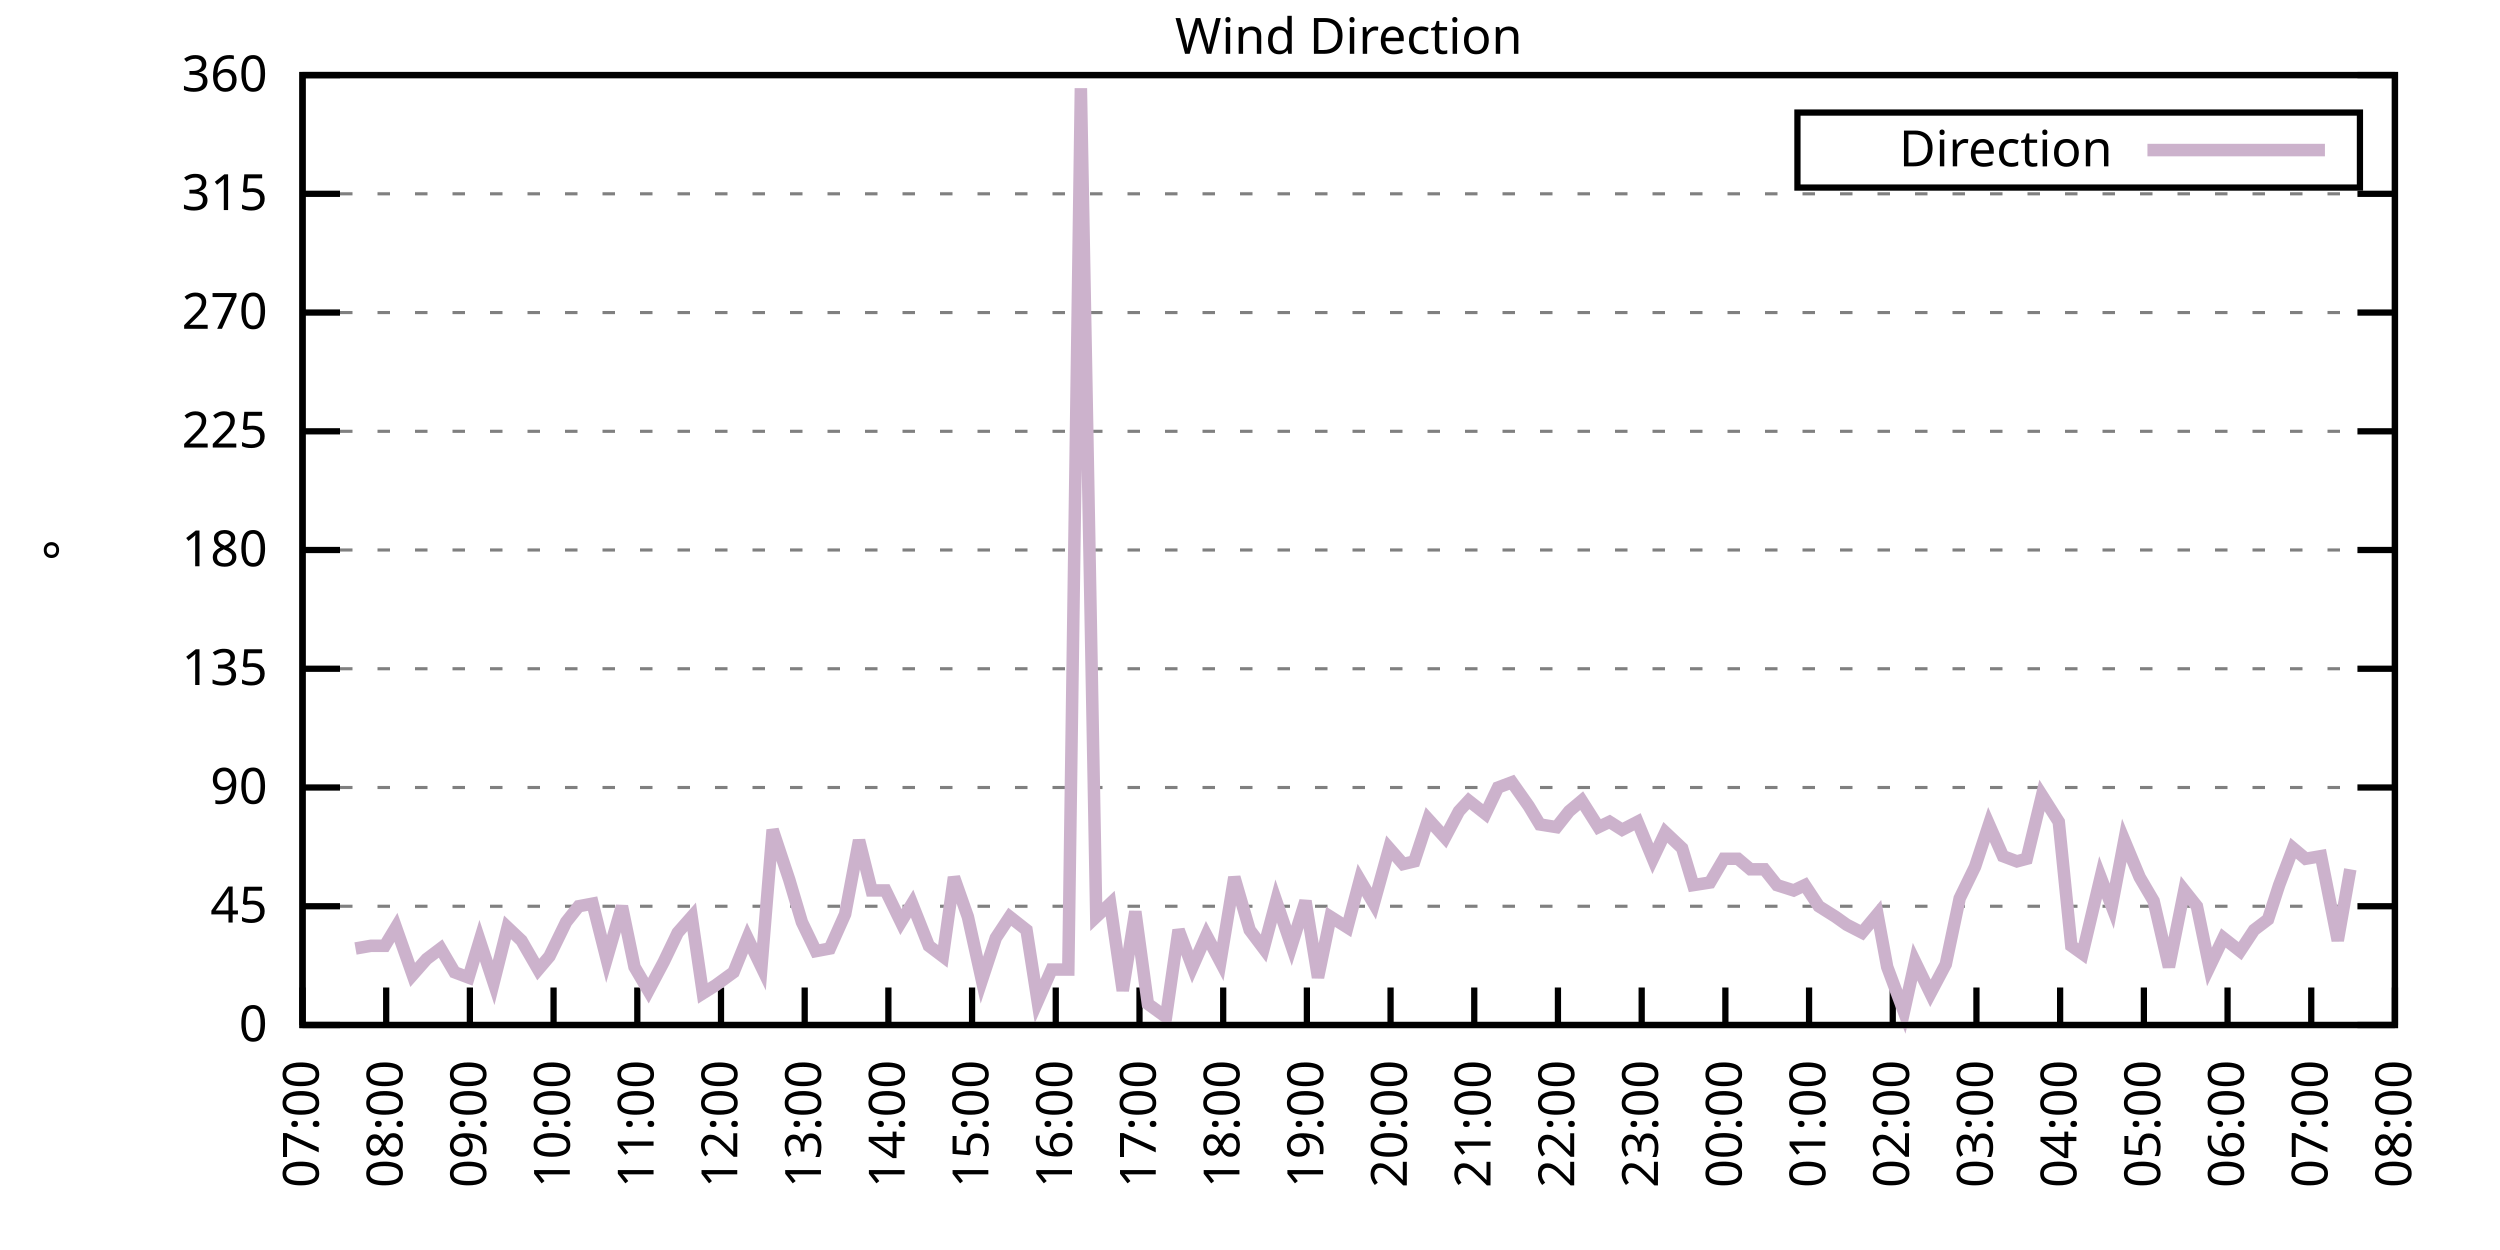
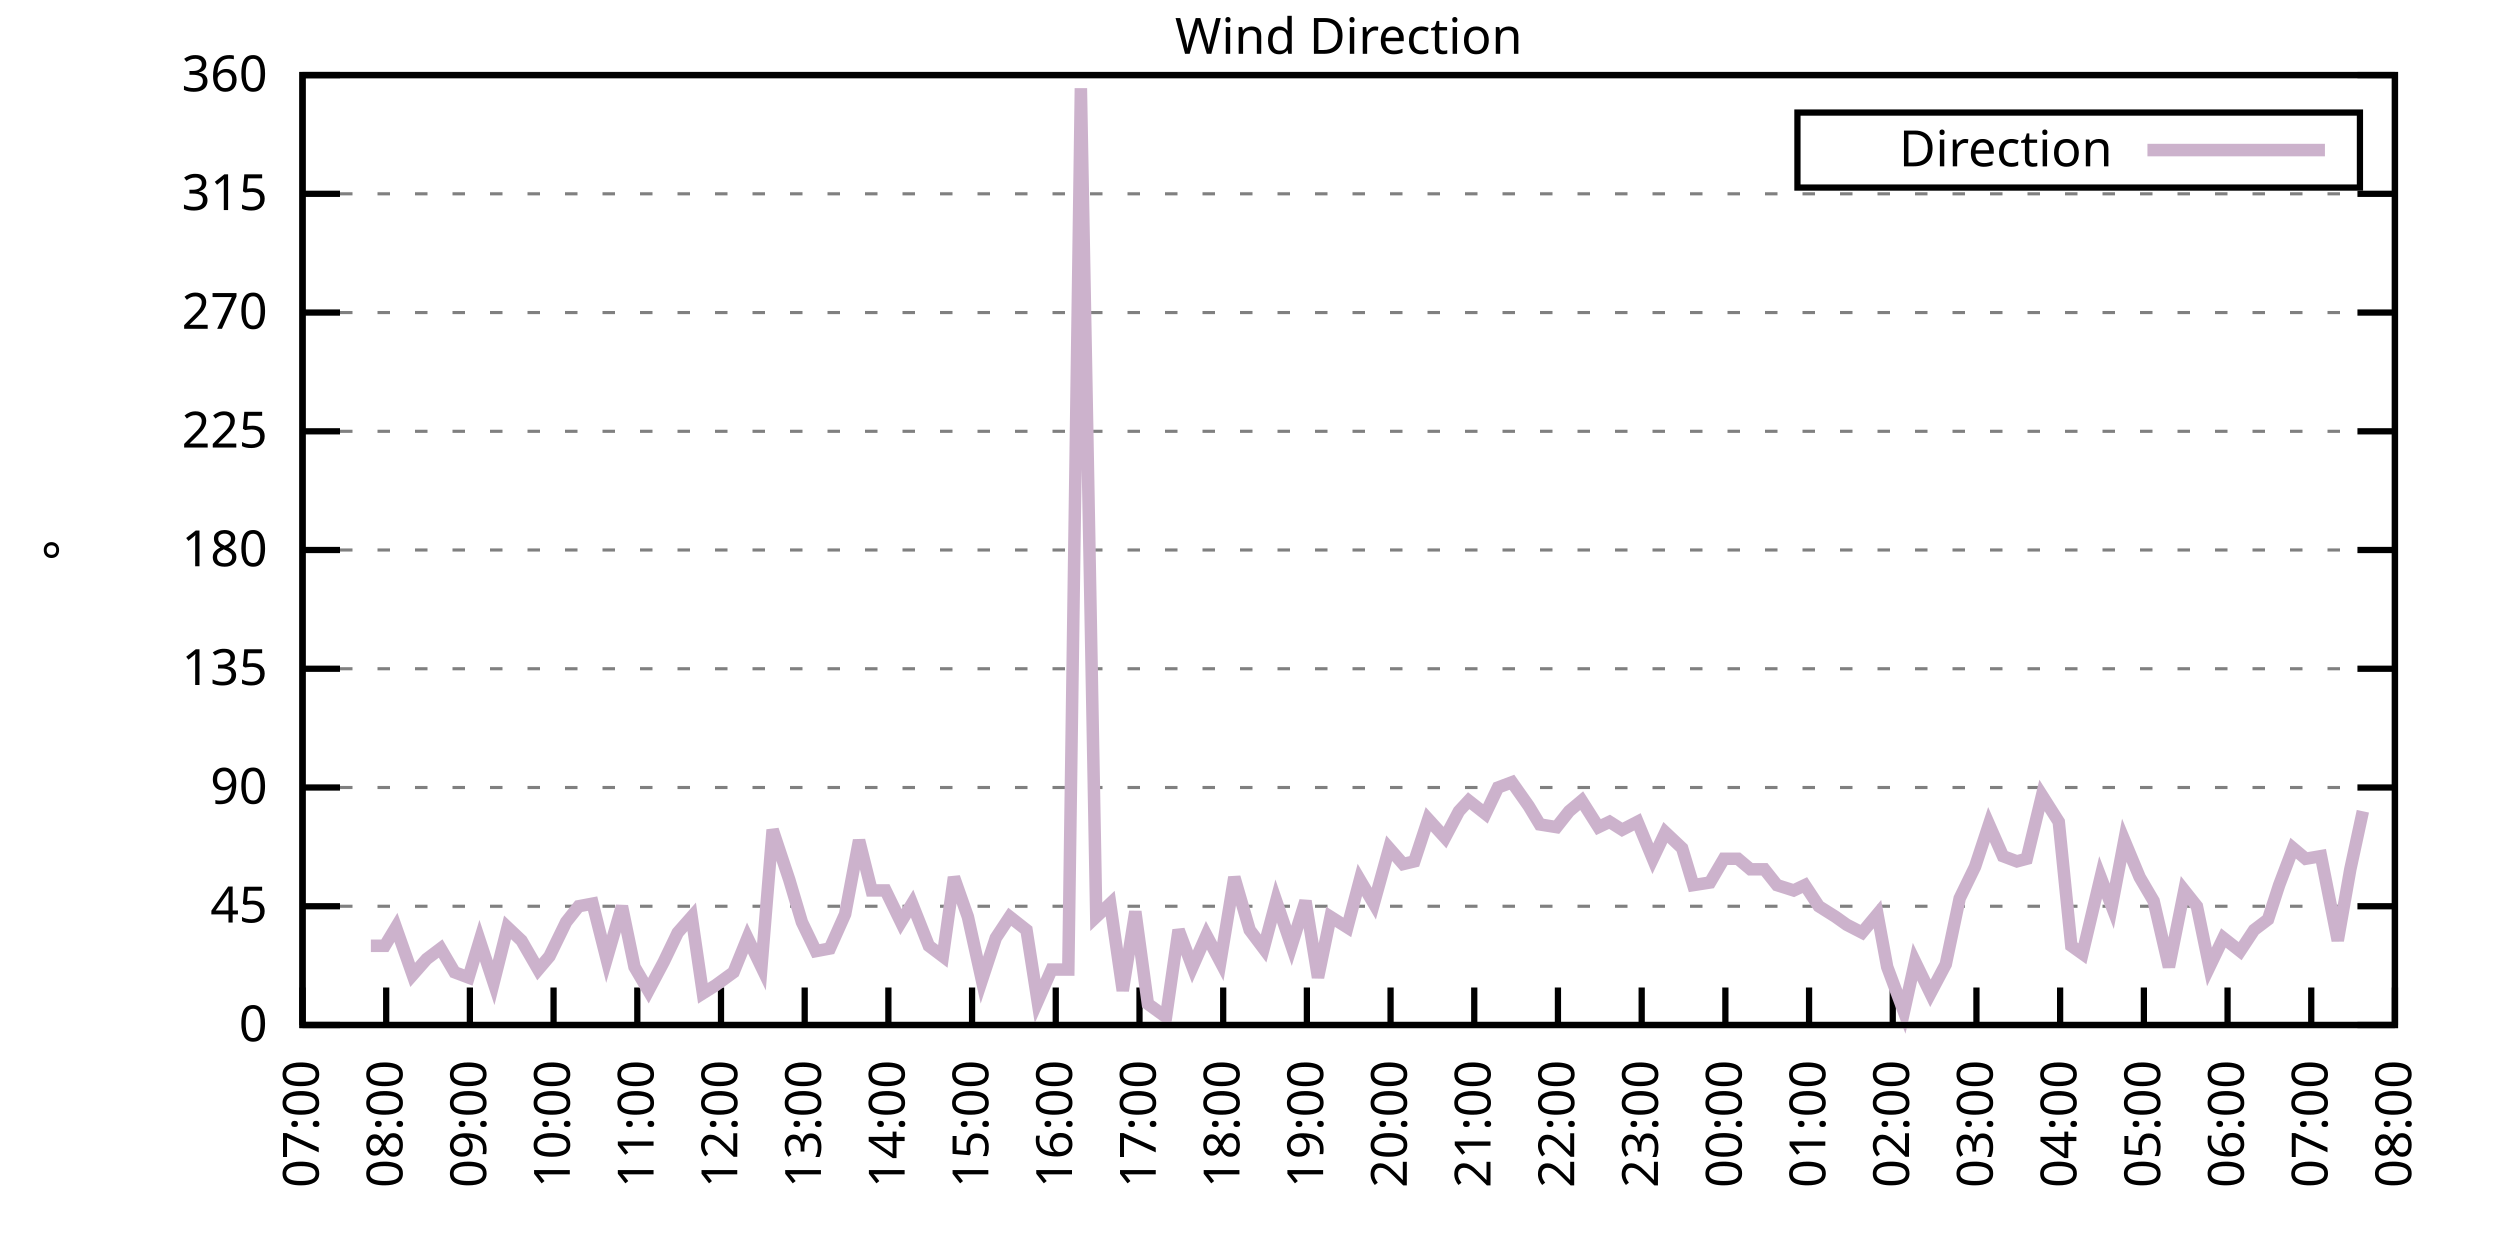
<svg xmlns="http://www.w3.org/2000/svg" xmlns:xlink="http://www.w3.org/1999/xlink" width="400" height="200" viewBox="0 0 400 200">
  <g id="gnuplot_canvas">
    <rect x="0" y="0" width="400" height="200" fill="none" />
    <defs>
      <circle id="gpDot" r="0.5" stroke-width="0.5" stroke="currentColor" />
      <path id="gpPt0" stroke-width="0.333" stroke="currentColor" d="M-1,0 h2 M0,-1 v2" />
      <path id="gpPt1" stroke-width="0.333" stroke="currentColor" d="M-1,-1 L1,1 M1,-1 L-1,1" />
      <path id="gpPt2" stroke-width="0.333" stroke="currentColor" d="M-1,0 L1,0 M0,-1 L0,1 M-1,-1 L1,1 M-1,1 L1,-1" />
      <rect id="gpPt3" stroke-width="0.333" stroke="currentColor" x="-1" y="-1" width="2" height="2" />
      <rect id="gpPt4" stroke-width="0.333" stroke="currentColor" fill="currentColor" x="-1" y="-1" width="2" height="2" />
      <circle id="gpPt5" stroke-width="0.333" stroke="currentColor" cx="0" cy="0" r="1" />
      <use xlink:href="#gpPt5" id="gpPt6" fill="currentColor" stroke="none" />
      <path id="gpPt7" stroke-width="0.333" stroke="currentColor" d="M0,-1.33 L-1.33,0.67 L1.33,0.67 z" />
      <use xlink:href="#gpPt7" id="gpPt8" fill="currentColor" stroke="none" />
      <use xlink:href="#gpPt7" id="gpPt9" stroke="currentColor" transform="rotate(180)" />
      <use xlink:href="#gpPt9" id="gpPt10" fill="currentColor" stroke="none" />
      <use xlink:href="#gpPt3" id="gpPt11" stroke="currentColor" transform="rotate(45)" />
      <use xlink:href="#gpPt11" id="gpPt12" fill="currentColor" stroke="none" />
      <path id="gpPt13" stroke-width="0.333" stroke="currentColor" d="M0,1.330 L1.265,0.411 L0.782,-1.067 L-0.782,-1.076 L-1.265,0.411 z" />
      <use xlink:href="#gpPt13" id="gpPt14" fill="currentColor" stroke="none" />
      <filter id="textbox" filterUnits="objectBoundingBox" x="0" y="0" height="1" width="1">
        <feFlood flood-color="white" flood-opacity="1" result="bgnd" />
        <feComposite in="SourceGraphic" in2="bgnd" operator="atop" />
      </filter>
      <filter id="greybox" filterUnits="objectBoundingBox" x="0" y="0" height="1" width="1">
        <feFlood flood-color="lightgrey" flood-opacity="1" result="grey" />
        <feComposite in="SourceGraphic" in2="grey" operator="atop" />
      </filter>
    </defs>
    <g fill="none" color="white" stroke="currentColor" stroke-width="1.00" stroke-linecap="butt" stroke-linejoin="miter">
</g>
    <g fill="none" color="black" stroke="currentColor" stroke-width="1.00" stroke-linecap="butt" stroke-linejoin="miter">
      <g stroke="none" shape-rendering="crispEdges">
        <polygon fill="rgb(255, 255, 255)" points="48.40,164.00 383.18,164.00 383.18,12.02 48.40,12.02 " />
      </g>
    </g>
    <g fill="none" color="black" stroke="currentColor" stroke-width="1.00" stroke-linecap="butt" stroke-linejoin="miter">
</g>
    <g fill="none" color="black" stroke="black" stroke-width="0.50" stroke-linecap="butt" stroke-linejoin="miter">
</g>
    <g fill="none" color="gray" stroke="currentColor" stroke-width="0.50" stroke-linecap="butt" stroke-linejoin="miter">
      <path stroke="gray" stroke-dasharray="2,4" class="gridline" d="M48.40,164.00 L383.19,164.00  " />
    </g>
    <g fill="none" color="gray" stroke="gray" stroke-width="1.00" stroke-linecap="butt" stroke-linejoin="miter">
</g>
    <g fill="none" color="black" stroke="currentColor" stroke-width="1.00" stroke-linecap="butt" stroke-linejoin="miter">
      <path stroke="black" d="M48.40,164.00 L54.40,164.00 M383.19,164.00 L377.19,164.00  " />
      <g transform="translate(42.80,166.60)" stroke="none" fill="black" font-family="Sans" font-size="8.00" text-anchor="end">
        <text>
          <tspan font-family="Sans"> 0</tspan>
        </text>
      </g>
    </g>
    <g fill="none" color="black" stroke="currentColor" stroke-width="1.00" stroke-linecap="butt" stroke-linejoin="miter">
</g>
    <g fill="none" color="black" stroke="black" stroke-width="0.50" stroke-linecap="butt" stroke-linejoin="miter">
</g>
    <g fill="none" color="gray" stroke="currentColor" stroke-width="0.50" stroke-linecap="butt" stroke-linejoin="miter">
      <path stroke="gray" stroke-dasharray="2,4" class="gridline" d="M48.40,145.00 L383.19,145.00  " />
    </g>
    <g fill="none" color="gray" stroke="gray" stroke-width="1.00" stroke-linecap="butt" stroke-linejoin="miter">
</g>
    <g fill="none" color="black" stroke="currentColor" stroke-width="1.00" stroke-linecap="butt" stroke-linejoin="miter">
      <path stroke="black" d="M48.40,145.00 L54.40,145.00 M383.19,145.00 L377.19,145.00  " />
      <g transform="translate(42.80,147.60)" stroke="none" fill="black" font-family="Sans" font-size="8.00" text-anchor="end">
        <text>
          <tspan font-family="Sans"> 45</tspan>
        </text>
      </g>
    </g>
    <g fill="none" color="black" stroke="currentColor" stroke-width="1.00" stroke-linecap="butt" stroke-linejoin="miter">
</g>
    <g fill="none" color="black" stroke="black" stroke-width="0.50" stroke-linecap="butt" stroke-linejoin="miter">
</g>
    <g fill="none" color="gray" stroke="currentColor" stroke-width="0.50" stroke-linecap="butt" stroke-linejoin="miter">
      <path stroke="gray" stroke-dasharray="2,4" class="gridline" d="M48.40,126.00 L383.19,126.00  " />
    </g>
    <g fill="none" color="gray" stroke="gray" stroke-width="1.00" stroke-linecap="butt" stroke-linejoin="miter">
</g>
    <g fill="none" color="black" stroke="currentColor" stroke-width="1.00" stroke-linecap="butt" stroke-linejoin="miter">
      <path stroke="black" d="M48.40,126.00 L54.40,126.00 M383.19,126.00 L377.19,126.00  " />
      <g transform="translate(42.80,128.60)" stroke="none" fill="black" font-family="Sans" font-size="8.00" text-anchor="end">
        <text>
          <tspan font-family="Sans"> 90</tspan>
        </text>
      </g>
    </g>
    <g fill="none" color="black" stroke="currentColor" stroke-width="1.00" stroke-linecap="butt" stroke-linejoin="miter">
</g>
    <g fill="none" color="black" stroke="black" stroke-width="0.50" stroke-linecap="butt" stroke-linejoin="miter">
</g>
    <g fill="none" color="gray" stroke="currentColor" stroke-width="0.50" stroke-linecap="butt" stroke-linejoin="miter">
      <path stroke="gray" stroke-dasharray="2,4" class="gridline" d="M48.40,107.00 L383.19,107.00  " />
    </g>
    <g fill="none" color="gray" stroke="gray" stroke-width="1.00" stroke-linecap="butt" stroke-linejoin="miter">
</g>
    <g fill="none" color="black" stroke="currentColor" stroke-width="1.00" stroke-linecap="butt" stroke-linejoin="miter">
      <path stroke="black" d="M48.40,107.00 L54.40,107.00 M383.19,107.00 L377.19,107.00  " />
      <g transform="translate(42.80,109.60)" stroke="none" fill="black" font-family="Sans" font-size="8.00" text-anchor="end">
        <text>
          <tspan font-family="Sans"> 135</tspan>
        </text>
      </g>
    </g>
    <g fill="none" color="black" stroke="currentColor" stroke-width="1.00" stroke-linecap="butt" stroke-linejoin="miter">
</g>
    <g fill="none" color="black" stroke="black" stroke-width="0.50" stroke-linecap="butt" stroke-linejoin="miter">
</g>
    <g fill="none" color="gray" stroke="currentColor" stroke-width="0.50" stroke-linecap="butt" stroke-linejoin="miter">
      <path stroke="gray" stroke-dasharray="2,4" class="gridline" d="M48.40,88.00 L383.19,88.00  " />
    </g>
    <g fill="none" color="gray" stroke="gray" stroke-width="1.00" stroke-linecap="butt" stroke-linejoin="miter">
</g>
    <g fill="none" color="black" stroke="currentColor" stroke-width="1.00" stroke-linecap="butt" stroke-linejoin="miter">
      <path stroke="black" d="M48.40,88.00 L54.40,88.00 M383.19,88.00 L377.19,88.00  " />
      <g transform="translate(42.80,90.60)" stroke="none" fill="black" font-family="Sans" font-size="8.00" text-anchor="end">
        <text>
          <tspan font-family="Sans"> 180</tspan>
        </text>
      </g>
    </g>
    <g fill="none" color="black" stroke="currentColor" stroke-width="1.00" stroke-linecap="butt" stroke-linejoin="miter">
</g>
    <g fill="none" color="black" stroke="black" stroke-width="0.50" stroke-linecap="butt" stroke-linejoin="miter">
</g>
    <g fill="none" color="gray" stroke="currentColor" stroke-width="0.50" stroke-linecap="butt" stroke-linejoin="miter">
      <path stroke="gray" stroke-dasharray="2,4" class="gridline" d="M48.40,69.01 L383.19,69.01  " />
    </g>
    <g fill="none" color="gray" stroke="gray" stroke-width="1.00" stroke-linecap="butt" stroke-linejoin="miter">
</g>
    <g fill="none" color="black" stroke="currentColor" stroke-width="1.00" stroke-linecap="butt" stroke-linejoin="miter">
      <path stroke="black" d="M48.40,69.01 L54.40,69.01 M383.19,69.01 L377.19,69.01  " />
      <g transform="translate(42.80,71.61)" stroke="none" fill="black" font-family="Sans" font-size="8.00" text-anchor="end">
        <text>
          <tspan font-family="Sans"> 225</tspan>
        </text>
      </g>
    </g>
    <g fill="none" color="black" stroke="currentColor" stroke-width="1.00" stroke-linecap="butt" stroke-linejoin="miter">
</g>
    <g fill="none" color="black" stroke="black" stroke-width="0.50" stroke-linecap="butt" stroke-linejoin="miter">
</g>
    <g fill="none" color="gray" stroke="currentColor" stroke-width="0.50" stroke-linecap="butt" stroke-linejoin="miter">
      <path stroke="gray" stroke-dasharray="2,4" class="gridline" d="M48.40,50.01 L383.19,50.01  " />
    </g>
    <g fill="none" color="gray" stroke="gray" stroke-width="1.00" stroke-linecap="butt" stroke-linejoin="miter">
</g>
    <g fill="none" color="black" stroke="currentColor" stroke-width="1.00" stroke-linecap="butt" stroke-linejoin="miter">
      <path stroke="black" d="M48.40,50.01 L54.40,50.01 M383.19,50.01 L377.19,50.01  " />
      <g transform="translate(42.80,52.61)" stroke="none" fill="black" font-family="Sans" font-size="8.00" text-anchor="end">
        <text>
          <tspan font-family="Sans"> 270</tspan>
        </text>
      </g>
    </g>
    <g fill="none" color="black" stroke="currentColor" stroke-width="1.00" stroke-linecap="butt" stroke-linejoin="miter">
</g>
    <g fill="none" color="black" stroke="black" stroke-width="0.50" stroke-linecap="butt" stroke-linejoin="miter">
</g>
    <g fill="none" color="gray" stroke="currentColor" stroke-width="0.50" stroke-linecap="butt" stroke-linejoin="miter">
      <path stroke="gray" stroke-dasharray="2,4" class="gridline" d="M48.40,31.01 L383.19,31.01  " />
    </g>
    <g fill="none" color="gray" stroke="gray" stroke-width="1.00" stroke-linecap="butt" stroke-linejoin="miter">
</g>
    <g fill="none" color="black" stroke="currentColor" stroke-width="1.00" stroke-linecap="butt" stroke-linejoin="miter">
      <path stroke="black" d="M48.40,31.01 L54.40,31.01 M383.19,31.01 L377.19,31.01  " />
      <g transform="translate(42.80,33.61)" stroke="none" fill="black" font-family="Sans" font-size="8.00" text-anchor="end">
        <text>
          <tspan font-family="Sans"> 315</tspan>
        </text>
      </g>
    </g>
    <g fill="none" color="black" stroke="currentColor" stroke-width="1.00" stroke-linecap="butt" stroke-linejoin="miter">
</g>
    <g fill="none" color="black" stroke="black" stroke-width="0.50" stroke-linecap="butt" stroke-linejoin="miter">
</g>
    <g fill="none" color="gray" stroke="currentColor" stroke-width="0.50" stroke-linecap="butt" stroke-linejoin="miter">
      <path stroke="gray" stroke-dasharray="2,4" class="gridline" d="M48.40,12.01 L383.19,12.01  " />
    </g>
    <g fill="none" color="gray" stroke="gray" stroke-width="1.00" stroke-linecap="butt" stroke-linejoin="miter">
</g>
    <g fill="none" color="black" stroke="currentColor" stroke-width="1.00" stroke-linecap="butt" stroke-linejoin="miter">
      <path stroke="black" d="M48.40,12.01 L54.40,12.01 M383.19,12.01 L377.19,12.01  " />
      <g transform="translate(42.80,14.61)" stroke="none" fill="black" font-family="Sans" font-size="8.00" text-anchor="end">
        <text>
          <tspan font-family="Sans"> 360</tspan>
        </text>
      </g>
    </g>
    <g fill="none" color="black" stroke="currentColor" stroke-width="1.00" stroke-linecap="butt" stroke-linejoin="miter">
      <path stroke="black" d="M48.40,164.00 L48.40,158.00  " />
      <g transform="translate(51.00,169.60) rotate(270.00)" stroke="none" fill="black" font-family="Sans" font-size="8.00" text-anchor="end">
        <text>
          <tspan font-family="Sans">07:00</tspan>
        </text>
      </g>
    </g>
    <g fill="none" color="black" stroke="currentColor" stroke-width="1.00" stroke-linecap="butt" stroke-linejoin="miter">
      <path stroke="black" d="M61.79,164.00 L61.79,158.00  " />
      <g transform="translate(64.39,169.60) rotate(270.00)" stroke="none" fill="black" font-family="Sans" font-size="8.00" text-anchor="end">
        <text>
          <tspan font-family="Sans">08:00</tspan>
        </text>
      </g>
    </g>
    <g fill="none" color="black" stroke="currentColor" stroke-width="1.00" stroke-linecap="butt" stroke-linejoin="miter">
      <path stroke="black" d="M75.18,164.00 L75.18,158.00  " />
      <g transform="translate(77.78,169.60) rotate(270.00)" stroke="none" fill="black" font-family="Sans" font-size="8.00" text-anchor="end">
        <text>
          <tspan font-family="Sans">09:00</tspan>
        </text>
      </g>
    </g>
    <g fill="none" color="black" stroke="currentColor" stroke-width="1.00" stroke-linecap="butt" stroke-linejoin="miter">
      <path stroke="black" d="M88.57,164.00 L88.57,158.00  " />
      <g transform="translate(91.17,169.60) rotate(270.00)" stroke="none" fill="black" font-family="Sans" font-size="8.00" text-anchor="end">
        <text>
          <tspan font-family="Sans">10:00</tspan>
        </text>
      </g>
    </g>
    <g fill="none" color="black" stroke="currentColor" stroke-width="1.00" stroke-linecap="butt" stroke-linejoin="miter">
      <path stroke="black" d="M101.97,164.00 L101.97,158.00  " />
      <g transform="translate(104.57,169.60) rotate(270.00)" stroke="none" fill="black" font-family="Sans" font-size="8.00" text-anchor="end">
        <text>
          <tspan font-family="Sans">11:00</tspan>
        </text>
      </g>
    </g>
    <g fill="none" color="black" stroke="currentColor" stroke-width="1.00" stroke-linecap="butt" stroke-linejoin="miter">
      <path stroke="black" d="M115.36,164.00 L115.36,158.00  " />
      <g transform="translate(117.96,169.60) rotate(270.00)" stroke="none" fill="black" font-family="Sans" font-size="8.00" text-anchor="end">
        <text>
          <tspan font-family="Sans">12:00</tspan>
        </text>
      </g>
    </g>
    <g fill="none" color="black" stroke="currentColor" stroke-width="1.00" stroke-linecap="butt" stroke-linejoin="miter">
      <path stroke="black" d="M128.75,164.00 L128.75,158.00  " />
      <g transform="translate(131.35,169.60) rotate(270.00)" stroke="none" fill="black" font-family="Sans" font-size="8.00" text-anchor="end">
        <text>
          <tspan font-family="Sans">13:00</tspan>
        </text>
      </g>
    </g>
    <g fill="none" color="black" stroke="currentColor" stroke-width="1.00" stroke-linecap="butt" stroke-linejoin="miter">
      <path stroke="black" d="M142.14,164.00 L142.14,158.00  " />
      <g transform="translate(144.74,169.60) rotate(270.00)" stroke="none" fill="black" font-family="Sans" font-size="8.00" text-anchor="end">
        <text>
          <tspan font-family="Sans">14:00</tspan>
        </text>
      </g>
    </g>
    <g fill="none" color="black" stroke="currentColor" stroke-width="1.00" stroke-linecap="butt" stroke-linejoin="miter">
      <path stroke="black" d="M155.53,164.00 L155.53,158.00  " />
      <g transform="translate(158.13,169.60) rotate(270.00)" stroke="none" fill="black" font-family="Sans" font-size="8.00" text-anchor="end">
        <text>
          <tspan font-family="Sans">15:00</tspan>
        </text>
      </g>
    </g>
    <g fill="none" color="black" stroke="currentColor" stroke-width="1.00" stroke-linecap="butt" stroke-linejoin="miter">
      <path stroke="black" d="M168.92,164.00 L168.92,158.00  " />
      <g transform="translate(171.52,169.60) rotate(270.00)" stroke="none" fill="black" font-family="Sans" font-size="8.00" text-anchor="end">
        <text>
          <tspan font-family="Sans">16:00</tspan>
        </text>
      </g>
    </g>
    <g fill="none" color="black" stroke="currentColor" stroke-width="1.00" stroke-linecap="butt" stroke-linejoin="miter">
      <path stroke="black" d="M182.32,164.00 L182.32,158.00  " />
      <g transform="translate(184.92,169.60) rotate(270.00)" stroke="none" fill="black" font-family="Sans" font-size="8.00" text-anchor="end">
        <text>
          <tspan font-family="Sans">17:00</tspan>
        </text>
      </g>
    </g>
    <g fill="none" color="black" stroke="currentColor" stroke-width="1.00" stroke-linecap="butt" stroke-linejoin="miter">
      <path stroke="black" d="M195.71,164.00 L195.71,158.00  " />
      <g transform="translate(198.31,169.60) rotate(270.00)" stroke="none" fill="black" font-family="Sans" font-size="8.00" text-anchor="end">
        <text>
          <tspan font-family="Sans">18:00</tspan>
        </text>
      </g>
    </g>
    <g fill="none" color="black" stroke="currentColor" stroke-width="1.00" stroke-linecap="butt" stroke-linejoin="miter">
      <path stroke="black" d="M209.10,164.00 L209.10,158.00  " />
      <g transform="translate(211.70,169.60) rotate(270.00)" stroke="none" fill="black" font-family="Sans" font-size="8.00" text-anchor="end">
        <text>
          <tspan font-family="Sans">19:00</tspan>
        </text>
      </g>
    </g>
    <g fill="none" color="black" stroke="currentColor" stroke-width="1.00" stroke-linecap="butt" stroke-linejoin="miter">
      <path stroke="black" d="M222.49,164.00 L222.49,158.00  " />
      <g transform="translate(225.09,169.60) rotate(270.00)" stroke="none" fill="black" font-family="Sans" font-size="8.00" text-anchor="end">
        <text>
          <tspan font-family="Sans">20:00</tspan>
        </text>
      </g>
    </g>
    <g fill="none" color="black" stroke="currentColor" stroke-width="1.00" stroke-linecap="butt" stroke-linejoin="miter">
      <path stroke="black" d="M235.88,164.00 L235.88,158.00  " />
      <g transform="translate(238.48,169.60) rotate(270.00)" stroke="none" fill="black" font-family="Sans" font-size="8.00" text-anchor="end">
        <text>
          <tspan font-family="Sans">21:00</tspan>
        </text>
      </g>
    </g>
    <g fill="none" color="black" stroke="currentColor" stroke-width="1.00" stroke-linecap="butt" stroke-linejoin="miter">
      <path stroke="black" d="M249.27,164.00 L249.27,158.00  " />
      <g transform="translate(251.87,169.60) rotate(270.00)" stroke="none" fill="black" font-family="Sans" font-size="8.00" text-anchor="end">
        <text>
          <tspan font-family="Sans">22:00</tspan>
        </text>
      </g>
    </g>
    <g fill="none" color="black" stroke="currentColor" stroke-width="1.00" stroke-linecap="butt" stroke-linejoin="miter">
      <path stroke="black" d="M262.67,164.00 L262.67,158.00  " />
      <g transform="translate(265.27,169.60) rotate(270.00)" stroke="none" fill="black" font-family="Sans" font-size="8.00" text-anchor="end">
        <text>
          <tspan font-family="Sans">23:00</tspan>
        </text>
      </g>
    </g>
    <g fill="none" color="black" stroke="currentColor" stroke-width="1.00" stroke-linecap="butt" stroke-linejoin="miter">
      <path stroke="black" d="M276.06,164.00 L276.06,158.00  " />
      <g transform="translate(278.66,169.60) rotate(270.00)" stroke="none" fill="black" font-family="Sans" font-size="8.00" text-anchor="end">
        <text>
          <tspan font-family="Sans">00:00</tspan>
        </text>
      </g>
    </g>
    <g fill="none" color="black" stroke="currentColor" stroke-width="1.00" stroke-linecap="butt" stroke-linejoin="miter">
      <path stroke="black" d="M289.45,164.00 L289.45,158.00  " />
      <g transform="translate(292.05,169.60) rotate(270.00)" stroke="none" fill="black" font-family="Sans" font-size="8.00" text-anchor="end">
        <text>
          <tspan font-family="Sans">01:00</tspan>
        </text>
      </g>
    </g>
    <g fill="none" color="black" stroke="currentColor" stroke-width="1.00" stroke-linecap="butt" stroke-linejoin="miter">
      <path stroke="black" d="M302.84,164.00 L302.84,158.00  " />
      <g transform="translate(305.44,169.60) rotate(270.00)" stroke="none" fill="black" font-family="Sans" font-size="8.00" text-anchor="end">
        <text>
          <tspan font-family="Sans">02:00</tspan>
        </text>
      </g>
    </g>
    <g fill="none" color="black" stroke="currentColor" stroke-width="1.00" stroke-linecap="butt" stroke-linejoin="miter">
      <path stroke="black" d="M316.23,164.00 L316.23,158.00  " />
      <g transform="translate(318.83,169.60) rotate(270.00)" stroke="none" fill="black" font-family="Sans" font-size="8.00" text-anchor="end">
        <text>
          <tspan font-family="Sans">03:00</tspan>
        </text>
      </g>
    </g>
    <g fill="none" color="black" stroke="currentColor" stroke-width="1.00" stroke-linecap="butt" stroke-linejoin="miter">
      <path stroke="black" d="M329.62,164.00 L329.62,158.00  " />
      <g transform="translate(332.22,169.60) rotate(270.00)" stroke="none" fill="black" font-family="Sans" font-size="8.00" text-anchor="end">
        <text>
          <tspan font-family="Sans">04:00</tspan>
        </text>
      </g>
    </g>
    <g fill="none" color="black" stroke="currentColor" stroke-width="1.00" stroke-linecap="butt" stroke-linejoin="miter">
      <path stroke="black" d="M343.02,164.00 L343.02,158.00  " />
      <g transform="translate(345.62,169.60) rotate(270.00)" stroke="none" fill="black" font-family="Sans" font-size="8.00" text-anchor="end">
        <text>
          <tspan font-family="Sans">05:00</tspan>
        </text>
      </g>
    </g>
    <g fill="none" color="black" stroke="currentColor" stroke-width="1.00" stroke-linecap="butt" stroke-linejoin="miter">
      <path stroke="black" d="M356.41,164.00 L356.41,158.00  " />
      <g transform="translate(359.01,169.60) rotate(270.00)" stroke="none" fill="black" font-family="Sans" font-size="8.00" text-anchor="end">
        <text>
          <tspan font-family="Sans">06:00</tspan>
        </text>
      </g>
    </g>
    <g fill="none" color="black" stroke="currentColor" stroke-width="1.00" stroke-linecap="butt" stroke-linejoin="miter">
      <path stroke="black" d="M369.80,164.00 L369.80,158.00  " />
      <g transform="translate(372.40,169.60) rotate(270.00)" stroke="none" fill="black" font-family="Sans" font-size="8.00" text-anchor="end">
        <text>
          <tspan font-family="Sans">07:00</tspan>
        </text>
      </g>
    </g>
    <g fill="none" color="black" stroke="currentColor" stroke-width="1.00" stroke-linecap="butt" stroke-linejoin="miter">
      <path stroke="black" d="M383.19,164.00 L383.19,158.00  " />
      <g transform="translate(385.79,169.60) rotate(270.00)" stroke="none" fill="black" font-family="Sans" font-size="8.00" text-anchor="end">
        <text>
          <tspan font-family="Sans">08:00</tspan>
        </text>
      </g>
    </g>
    <g fill="none" color="black" stroke="currentColor" stroke-width="1.00" stroke-linecap="butt" stroke-linejoin="miter">
</g>
    <g fill="none" color="black" stroke="currentColor" stroke-width="1.00" stroke-linecap="butt" stroke-linejoin="miter">
      <path stroke="black" d="M48.40,12.01 L48.40,164.00 L383.19,164.00 L383.19,12.01 L48.40,12.01 Z  " />
    </g>
    <g fill="none" color="black" stroke="currentColor" stroke-width="1.00" stroke-linecap="butt" stroke-linejoin="miter">
</g>
    <g fill="none" color="black" stroke="currentColor" stroke-width="1.00" stroke-linecap="butt" stroke-linejoin="miter">
      <path stroke="black" d="M287.59,30.01 L287.59,18.01 L377.59,18.01 L377.59,30.01 L287.59,30.01 Z  " />
    </g>
    <g id="Wind_direction_plot_1">
      <g fill="none" color="white" stroke="black" stroke-width="2.00" stroke-linecap="butt" stroke-linejoin="miter">
</g>
      <g fill="none" color="black" stroke="currentColor" stroke-width="2.00" stroke-linecap="butt" stroke-linejoin="miter">
        <g transform="translate(337.99,26.61)" stroke="none" fill="black" font-family="Sans" font-size="8.00" text-anchor="end">
          <text>
            <tspan font-family="Sans">Direction</tspan>
          </text>
        </g>
      </g>
      <g fill="none" color="black" stroke="currentColor" stroke-width="2.00" stroke-linecap="butt" stroke-linejoin="miter">
-         <path stroke="rgb(204, 178, 204)" d="M343.59,24.01 L371.99,24.01 M56.88,151.76 L59.34,151.33 L61.57,151.33 L63.35,148.38 L66.03,155.98 L68.26,153.45   L70.50,151.76 L72.73,155.56 L74.96,156.40 L76.75,150.49 L78.98,157.24 L81.21,148.38 L83.44,150.49 L86.12,155.13   L87.91,153.02 L90.58,147.53 L92.59,145.00 L94.82,144.58 L97.06,153.45 L99.51,145.00 L101.52,154.71 L103.75,158.51   L106.21,153.87 L108.44,149.22 L110.67,146.69 L112.46,158.93 L114.47,157.67 L117.37,155.56 L119.60,150.07 L121.83,154.71   L123.62,132.76 L126.29,140.78 L128.30,147.53 L130.54,152.18 L132.77,151.76 L135.22,146.27 L137.45,134.45 L139.46,142.47   L141.69,142.47 L144.15,147.53 L145.94,144.58 L148.61,151.33 L150.85,153.02 L152.63,140.36 L154.86,146.69 L157.10,156.82   L159.33,150.07 L161.56,146.69 L164.24,148.80 L166.02,160.20 L168.25,155.13 L170.93,155.13 L172.94,14.12 L175.40,146.69   L177.63,144.58 L179.64,158.51 L181.65,145.85 L183.66,160.62 L186.56,162.73 L188.57,148.80 L190.80,154.71 L193.03,149.65   L195.26,153.87 L197.49,140.36 L199.95,148.80 L202.18,151.76 L204.19,144.16 L206.64,151.33 L208.88,144.16 L210.88,156.40   L212.89,146.69 L215.57,148.38 L217.58,140.78 L219.81,144.58 L222.27,135.71 L224.50,138.25 L226.29,137.82 L228.52,131.07   L231.20,134.02 L233.43,129.80 L234.99,128.11 L237.67,130.22 L239.68,126.00 L241.91,125.16 L244.59,128.96 L246.37,131.91   L249.05,132.34 L251.06,129.80 L253.07,128.11 L255.75,132.34 L257.53,131.49 L259.54,132.76 L262.00,131.49 L264.45,137.40   L266.46,133.18 L269.14,135.71 L270.92,141.62 L273.60,141.20 L275.83,137.40 L278.07,137.40 L280.07,139.09 L282.31,139.09   L284.32,141.62 L286.99,142.47 L288.78,141.62 L291.01,145.00 L293.69,146.69 L295.48,147.96 L297.93,149.22 L300.39,146.27   L301.95,154.71 L304.63,161.89 L306.41,153.87 L308.87,158.93 L311.32,154.29 L313.55,143.73 L316.01,138.67 L318.24,131.91   L320.47,136.98 L322.70,137.82 L324.27,137.40 L326.72,127.27 L329.40,131.49 L331.41,151.33 L333.19,152.60 L336.10,140.36   L337.88,145.00 L339.89,134.45 L342.35,140.36 L344.58,144.16 L347.03,154.71 L349.49,142.47 L351.50,145.00 L353.51,154.71   L355.74,150.07 L358.42,152.18 L360.65,148.80 L362.88,147.11 L364.66,141.62 L366.90,135.71 L368.91,137.40 L371.36,136.98   L374.04,150.49 L376.05,139.09  " />
+         <path stroke="rgb(204, 178, 204)" d="M343.59,24.01 L371.99,24.01 M59.34,151.33 L61.57,151.33 L63.35,148.38 L66.03,155.98 L68.26,153.45 L70.50,151.76   L72.73,155.56 L74.96,156.40 L76.75,150.49 L78.98,157.24 L81.21,148.38 L83.44,150.49 L86.12,155.13 L87.91,153.02   L90.58,147.53 L92.59,145.00 L94.82,144.58 L97.06,153.45 L99.51,145.00 L101.52,154.71 L103.75,158.51 L106.21,153.87   L108.44,149.22 L110.67,146.69 L112.46,158.93 L114.47,157.67 L117.37,155.56 L119.60,150.07 L121.83,154.71 L123.62,132.76   L126.29,140.78 L128.30,147.53 L130.54,152.18 L132.77,151.76 L135.22,146.27 L137.45,134.45 L139.46,142.47 L141.69,142.47   L144.15,147.53 L145.94,144.58 L148.61,151.33 L150.85,153.02 L152.63,140.36 L154.86,146.69 L157.10,156.82 L159.33,150.07   L161.56,146.69 L164.24,148.80 L166.02,160.20 L168.25,155.13 L170.93,155.13 L172.94,14.12 L175.40,146.69 L177.63,144.58   L179.64,158.51 L181.65,145.85 L183.66,160.62 L186.56,162.73 L188.57,148.80 L190.80,154.71 L193.03,149.65 L195.26,153.87   L197.49,140.36 L199.95,148.80 L202.18,151.76 L204.19,144.16 L206.64,151.33 L208.88,144.16 L210.88,156.40 L212.89,146.69   L215.57,148.38 L217.58,140.78 L219.81,144.58 L222.27,135.71 L224.50,138.25 L226.29,137.82 L228.52,131.07 L231.20,134.02   L233.43,129.80 L234.99,128.11 L237.67,130.22 L239.68,126.00 L241.91,125.16 L244.59,128.96 L246.37,131.91 L249.05,132.34   L251.06,129.80 L253.07,128.11 L255.75,132.34 L257.53,131.49 L259.54,132.76 L262.00,131.49 L264.45,137.40 L266.46,133.18   L269.14,135.71 L270.92,141.62 L273.60,141.20 L275.83,137.40 L278.07,137.40 L280.07,139.09 L282.31,139.09 L284.32,141.62   L286.99,142.47 L288.78,141.62 L291.01,145.00 L293.69,146.69 L295.48,147.96 L297.93,149.22 L300.39,146.27 L301.95,154.71   L304.63,161.89 L306.41,153.87 L308.87,158.93 L311.32,154.29 L313.55,143.73 L316.01,138.67 L318.24,131.91 L320.47,136.98   L322.70,137.82 L324.27,137.40 L326.72,127.27 L329.40,131.49 L331.41,151.33 L333.19,152.60 L336.10,140.36 L337.88,145.00   L339.89,134.45 L342.35,140.36 L344.58,144.16 L347.03,154.71 L349.49,142.47 L351.50,145.00 L353.51,154.71 L355.74,150.07   L358.42,152.18 L360.65,148.80 L362.88,147.11 L364.66,141.62 L366.90,135.71 L368.91,137.40 L371.36,136.98 L374.04,150.49   L376.05,139.09 L378.06,129.80  " />
      </g>
    </g>
    <g fill="none" color="black" stroke="currentColor" stroke-width="2.00" stroke-linecap="butt" stroke-linejoin="miter">
</g>
    <g fill="none" color="black" stroke="black" stroke-width="1.00" stroke-linecap="butt" stroke-linejoin="miter">
</g>
    <g fill="none" color="black" stroke="currentColor" stroke-width="1.00" stroke-linecap="butt" stroke-linejoin="miter">
      <path stroke="black" d="M48.40,12.01 L48.40,164.00 L383.19,164.00 L383.19,12.01 L48.40,12.01 Z  " />
      <g transform="translate(12.80,88.01) rotate(270.00)" stroke="none" fill="black" font-family="Sans" font-size="8.00" text-anchor="middle">
        <text>
          <tspan font-family="Sans">°</tspan>
        </text>
      </g>
    </g>
    <g fill="none" color="black" stroke="currentColor" stroke-width="1.00" stroke-linecap="butt" stroke-linejoin="miter">
</g>
    <g fill="none" color="black" stroke="currentColor" stroke-width="1.00" stroke-linecap="butt" stroke-linejoin="miter">
      <g transform="translate(215.79,8.61)" stroke="none" fill="black" font-family="Sans" font-size="8.00" text-anchor="middle">
        <text>
          <tspan font-family="Sans">Wind Direction</tspan>
        </text>
      </g>
    </g>
    <g fill="none" color="black" stroke="currentColor" stroke-width="1.00" stroke-linecap="butt" stroke-linejoin="miter">
</g>
  </g>
</svg>
